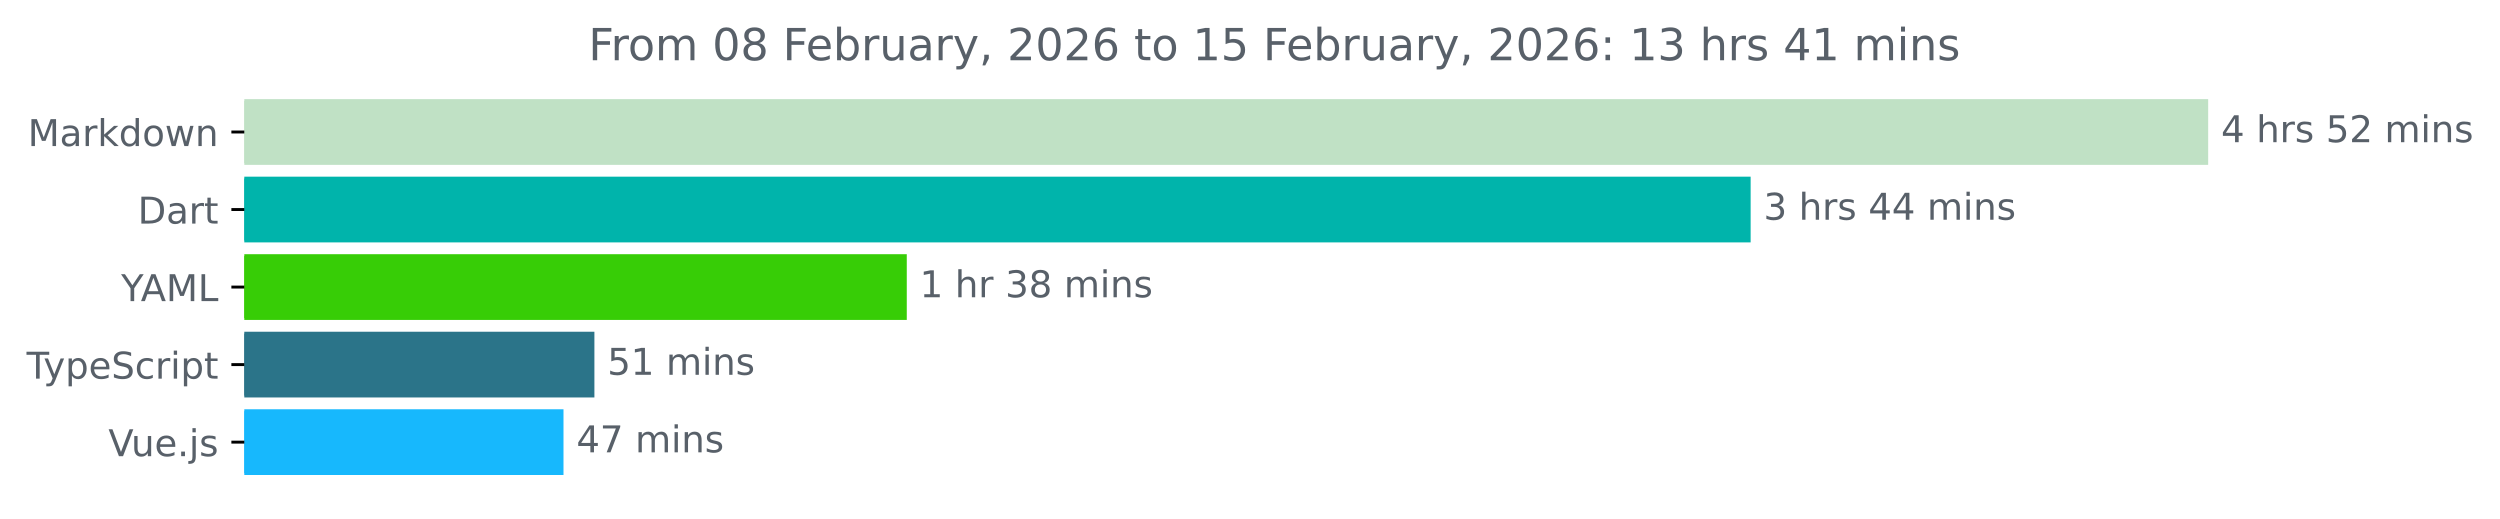
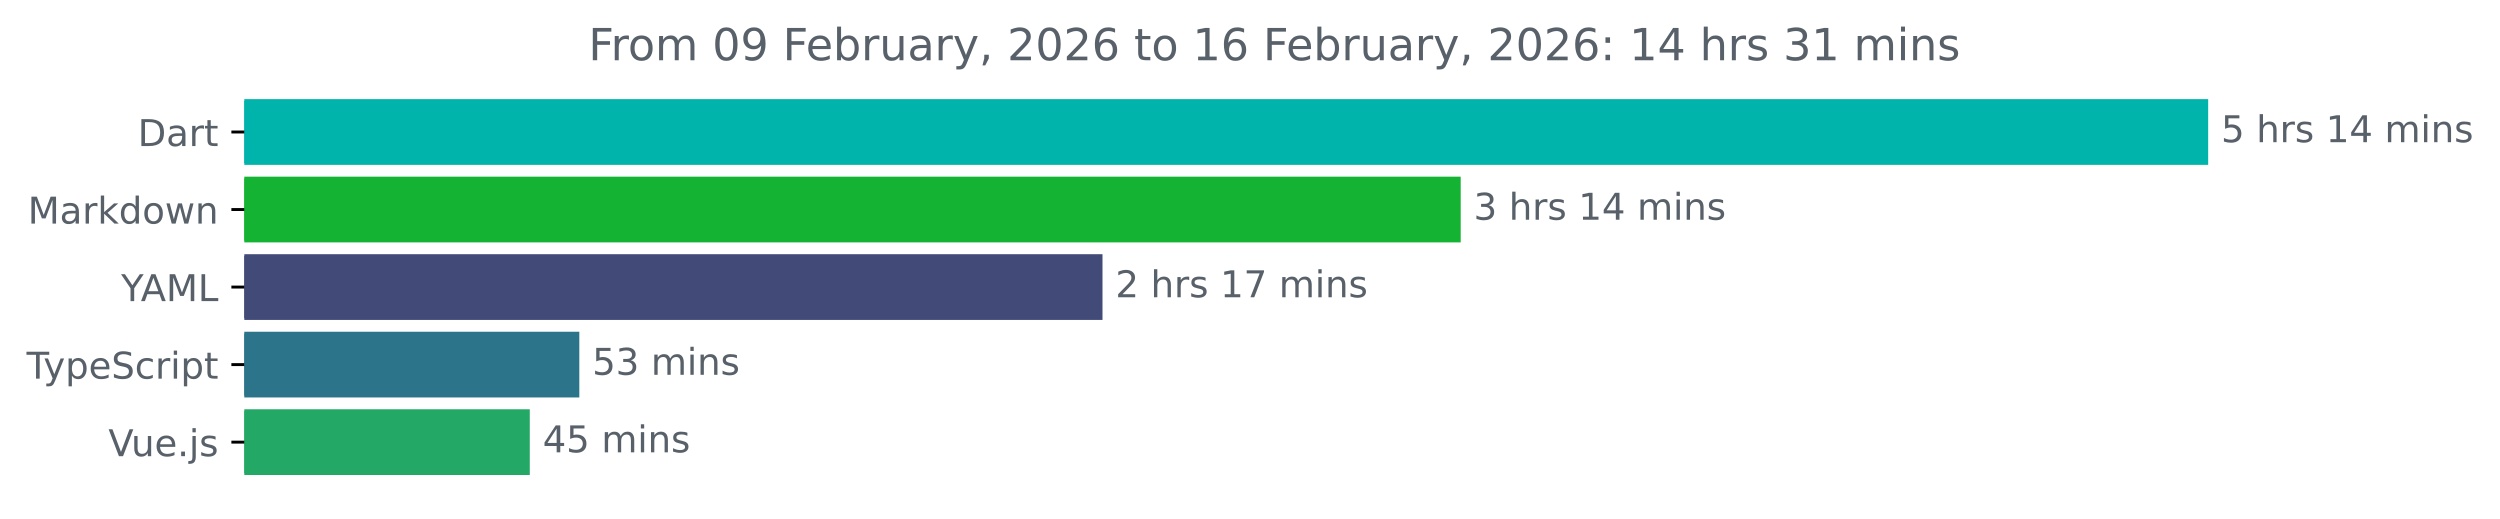
<svg xmlns="http://www.w3.org/2000/svg" xmlns:xlink="http://www.w3.org/1999/xlink" width="677.144pt" height="140.398pt" viewBox="0 0 677.144 140.398" version="1.1">
  <defs>
    <style type="text/css">*{stroke-linejoin: round; stroke-linecap: butt}</style>
  </defs>
  <g id="figure_1">
    <g id="patch_1">
      <path d="M -0 140.398  L 677.144 140.398  L 677.144 0  L -0 0  L -0 140.398  z " style="fill: none" />
    </g>
    <g id="axes_1">
      <g id="patch_2">
-         <path d="M 66.17 27.358  L 597.599 27.358  L 597.599 44.158  L 66.17 44.158  z " clip-path="url(#p0490883549)" style="fill: #c0e1c5; stroke: #c0e1c5; stroke-linejoin: miter" />
+         <path d="M 66.17 27.358  L 597.599 27.358  L 597.599 44.158  L 66.17 44.158  z " clip-path="url(#pdeae1c2285)" style="fill: #00b4ab; stroke: #00b4ab; stroke-linejoin: miter" />
      </g>
      <g id="patch_3">
-         <path d="M 66.17 48.358  L 473.674 48.358  L 473.674 65.158  L 66.17 65.158  z " clip-path="url(#p0490883549)" style="fill: #00b4ab; stroke: #00b4ab; stroke-linejoin: miter" />
+         <path d="M 66.17 48.358  L 395.143 48.358  L 395.143 65.158  L 66.17 65.158  z " clip-path="url(#pdeae1c2285)" style="fill: #15b334; stroke: #15b334; stroke-linejoin: miter" />
      </g>
      <g id="patch_4">
-         <path d="M 66.17 69.358  L 245.107 69.358  L 245.107 86.158  L 66.17 86.158  z " clip-path="url(#p0490883549)" style="fill: #37cd06; stroke: #37cd06; stroke-linejoin: miter" />
+         <path d="M 66.17 69.358  L 298.117 69.358  L 298.117 86.158  L 66.17 86.158  z " clip-path="url(#pdeae1c2285)" style="fill: #424a78; stroke: #424a78; stroke-linejoin: miter" />
      </g>
      <g id="patch_5">
-         <path d="M 66.17 90.358  L 160.497 90.358  L 160.497 107.158  L 66.17 107.158  z " clip-path="url(#p0490883549)" style="fill: #2b7489; stroke: #2b7489; stroke-linejoin: miter" />
+         <path d="M 66.17 90.358  L 156.413 90.358  L 156.413 107.158  L 66.17 107.158  z " clip-path="url(#pdeae1c2285)" style="fill: #2b7489; stroke: #2b7489; stroke-linejoin: miter" />
      </g>
      <g id="patch_6">
-         <path d="M 66.17 111.358  L 152.126 111.358  L 152.126 128.158  L 66.17 128.158  z " clip-path="url(#p0490883549)" style="fill: #17b8fd; stroke: #17b8fd; stroke-linejoin: miter" />
+         <path d="M 66.17 111.358  L 142.994 111.358  L 142.994 128.158  L 66.17 128.158  z " clip-path="url(#pdeae1c2285)" style="fill: #23a866; stroke: #23a866; stroke-linejoin: miter" />
      </g>
      <g id="matplotlib.axis_1" />
      <g id="matplotlib.axis_2">
        <g id="ytick_1">
          <g id="line2d_1">
            <defs>
-               <path id="mc95839ab90" d="M 0 0  L -3.5 0  " style="stroke: #000000; stroke-width: 0.8" />
+               <path id="m88f7cd991a" d="M 0 0  L -3.5 0  " style="stroke: #000000; stroke-width: 0.8" />
            </defs>
            <g>
-               <use xlink:href="#mc95839ab90" x="66.17" y="35.758" style="stroke: #000000; stroke-width: 0.8" />
+               <use xlink:href="#m88f7cd991a" x="66.17" y="35.758" style="stroke: #000000; stroke-width: 0.8" />
            </g>
          </g>
          <g id="text_1">
-             <g style="fill: #586069" transform="translate(7.529688 39.55734) scale(0.1 -0.1)">
-               <defs>
-                 <path id="DejaVuSans-4d" d="M 628 4666  L 1569 4666  L 2759 1491  L 3956 4666  L 4897 4666  L 4897 0  L 4281 0  L 4281 4097  L 3078 897  L 2444 897  L 1241 4097  L 1241 0  L 628 0  L 628 4666  z " transform="scale(0.015625)" />
+             <g style="fill: #586069" transform="translate(37.31094 39.55734) scale(0.1 -0.1)">
+               <defs>
+                 <path id="DejaVuSans-44" d="M 1259 4147  L 1259 519  L 2022 519  Q 2988 519 3436 956  Q 3884 1394 3884 2338  Q 3884 3275 3436 3711  Q 2988 4147 2022 4147  L 1259 4147  z M 628 4666  L 1925 4666  Q 3281 4666 3915 4102  Q 4550 3538 4550 2338  Q 4550 1131 3912 565  Q 3275 0 1925 0  L 628 0  L 628 4666  z " transform="scale(0.015625)" />
                <path id="DejaVuSans-61" d="M 2194 1759  Q 1497 1759 1228 1600  Q 959 1441 959 1056  Q 959 750 1161 570  Q 1363 391 1709 391  Q 2188 391 2477 730  Q 2766 1069 2766 1631  L 2766 1759  L 2194 1759  z M 3341 1997  L 3341 0  L 2766 0  L 2766 531  Q 2569 213 2275 61  Q 1981 -91 1556 -91  Q 1019 -91 701 211  Q 384 513 384 1019  Q 384 1609 779 1909  Q 1175 2209 1959 2209  L 2766 2209  L 2766 2266  Q 2766 2663 2505 2880  Q 2244 3097 1772 3097  Q 1472 3097 1187 3025  Q 903 2953 641 2809  L 641 3341  Q 956 3463 1253 3523  Q 1550 3584 1831 3584  Q 2591 3584 2966 3190  Q 3341 2797 3341 1997  z " transform="scale(0.015625)" />
                <path id="DejaVuSans-72" d="M 2631 2963  Q 2534 3019 2420 3045  Q 2306 3072 2169 3072  Q 1681 3072 1420 2755  Q 1159 2438 1159 1844  L 1159 0  L 581 0  L 581 3500  L 1159 3500  L 1159 2956  Q 1341 3275 1631 3429  Q 1922 3584 2338 3584  Q 2397 3584 2469 3576  Q 2541 3569 2628 3553  L 2631 2963  z " transform="scale(0.015625)" />
+                 <path id="DejaVuSans-74" d="M 1172 4494  L 1172 3500  L 2356 3500  L 2356 3053  L 1172 3053  L 1172 1153  Q 1172 725 1289 603  Q 1406 481 1766 481  L 2356 481  L 2356 0  L 1766 0  Q 1100 0 847 248  Q 594 497 594 1153  L 594 3053  L 172 3053  L 172 3500  L 594 3500  L 594 4494  L 1172 4494  z " transform="scale(0.015625)" />
+               </defs>
+               <use xlink:href="#DejaVuSans-44" />
+               <use xlink:href="#DejaVuSans-61" x="77.002" />
+               <use xlink:href="#DejaVuSans-72" x="138.281" />
+               <use xlink:href="#DejaVuSans-74" x="179.395" />
+             </g>
+           </g>
+         </g>
+         <g id="ytick_2">
+           <g id="line2d_2">
+             <g>
+               <use xlink:href="#m88f7cd991a" x="66.17" y="56.758" style="stroke: #000000; stroke-width: 0.8" />
+             </g>
+           </g>
+           <g id="text_2">
+             <g style="fill: #586069" transform="translate(7.529688 60.55734) scale(0.1 -0.1)">
+               <defs>
+                 <path id="DejaVuSans-4d" d="M 628 4666  L 1569 4666  L 2759 1491  L 3956 4666  L 4897 4666  L 4897 0  L 4281 0  L 4281 4097  L 3078 897  L 2444 897  L 1241 4097  L 1241 0  L 628 0  L 628 4666  z " transform="scale(0.015625)" />
                <path id="DejaVuSans-6b" d="M 581 4863  L 1159 4863  L 1159 1991  L 2875 3500  L 3609 3500  L 1753 1863  L 3688 0  L 2938 0  L 1159 1709  L 1159 0  L 581 0  L 581 4863  z " transform="scale(0.015625)" />
                <path id="DejaVuSans-64" d="M 2906 2969  L 2906 4863  L 3481 4863  L 3481 0  L 2906 0  L 2906 525  Q 2725 213 2448 61  Q 2172 -91 1784 -91  Q 1150 -91 751 415  Q 353 922 353 1747  Q 353 2572 751 3078  Q 1150 3584 1784 3584  Q 2172 3584 2448 3432  Q 2725 3281 2906 2969  z M 947 1747  Q 947 1113 1208 752  Q 1469 391 1925 391  Q 2381 391 2643 752  Q 2906 1113 2906 1747  Q 2906 2381 2643 2742  Q 2381 3103 1925 3103  Q 1469 3103 1208 2742  Q 947 2381 947 1747  z " transform="scale(0.015625)" />
                <path id="DejaVuSans-6f" d="M 1959 3097  Q 1497 3097 1228 2736  Q 959 2375 959 1747  Q 959 1119 1226 758  Q 1494 397 1959 397  Q 2419 397 2687 759  Q 2956 1122 2956 1747  Q 2956 2369 2687 2733  Q 2419 3097 1959 3097  z M 1959 3584  Q 2709 3584 3137 3096  Q 3566 2609 3566 1747  Q 3566 888 3137 398  Q 2709 -91 1959 -91  Q 1206 -91 779 398  Q 353 888 353 1747  Q 353 2609 779 3096  Q 1206 3584 1959 3584  z " transform="scale(0.015625)" />
                <path id="DejaVuSans-77" d="M 269 3500  L 844 3500  L 1563 769  L 2278 3500  L 2956 3500  L 3675 769  L 4391 3500  L 4966 3500  L 4050 0  L 3372 0  L 2619 2869  L 1863 0  L 1184 0  L 269 3500  z " transform="scale(0.015625)" />
                <path id="DejaVuSans-6e" d="M 3513 2113  L 3513 0  L 2938 0  L 2938 2094  Q 2938 2591 2744 2837  Q 2550 3084 2163 3084  Q 1697 3084 1428 2787  Q 1159 2491 1159 1978  L 1159 0  L 581 0  L 581 3500  L 1159 3500  L 1159 2956  Q 1366 3272 1645 3428  Q 1925 3584 2291 3584  Q 2894 3584 3203 3211  Q 3513 2838 3513 2113  z " transform="scale(0.015625)" />
              </defs>
              <use xlink:href="#DejaVuSans-4d" />
              <use xlink:href="#DejaVuSans-61" x="86.279" />
              <use xlink:href="#DejaVuSans-72" x="147.559" />
              <use xlink:href="#DejaVuSans-6b" x="188.672" />
              <use xlink:href="#DejaVuSans-64" x="246.582" />
              <use xlink:href="#DejaVuSans-6f" x="310.059" />
              <use xlink:href="#DejaVuSans-77" x="371.24" />
              <use xlink:href="#DejaVuSans-6e" x="453.027" />
            </g>
          </g>
        </g>
-         <g id="ytick_2">
-           <g id="line2d_2">
-             <g>
-               <use xlink:href="#mc95839ab90" x="66.17" y="56.758" style="stroke: #000000; stroke-width: 0.8" />
-             </g>
-           </g>
-           <g id="text_2">
-             <g style="fill: #586069" transform="translate(37.31094 60.55734) scale(0.1 -0.1)">
-               <defs>
-                 <path id="DejaVuSans-44" d="M 1259 4147  L 1259 519  L 2022 519  Q 2988 519 3436 956  Q 3884 1394 3884 2338  Q 3884 3275 3436 3711  Q 2988 4147 2022 4147  L 1259 4147  z M 628 4666  L 1925 4666  Q 3281 4666 3915 4102  Q 4550 3538 4550 2338  Q 4550 1131 3912 565  Q 3275 0 1925 0  L 628 0  L 628 4666  z " transform="scale(0.015625)" />
-                 <path id="DejaVuSans-74" d="M 1172 4494  L 1172 3500  L 2356 3500  L 2356 3053  L 1172 3053  L 1172 1153  Q 1172 725 1289 603  Q 1406 481 1766 481  L 2356 481  L 2356 0  L 1766 0  Q 1100 0 847 248  Q 594 497 594 1153  L 594 3053  L 172 3053  L 172 3500  L 594 3500  L 594 4494  L 1172 4494  z " transform="scale(0.015625)" />
-               </defs>
-               <use xlink:href="#DejaVuSans-44" />
-               <use xlink:href="#DejaVuSans-61" x="77.002" />
-               <use xlink:href="#DejaVuSans-72" x="138.281" />
-               <use xlink:href="#DejaVuSans-74" x="179.395" />
-             </g>
-           </g>
-         </g>
        <g id="ytick_3">
          <g id="line2d_3">
            <g>
-               <use xlink:href="#mc95839ab90" x="66.17" y="77.758" style="stroke: #000000; stroke-width: 0.8" />
+               <use xlink:href="#m88f7cd991a" x="66.17" y="77.758" style="stroke: #000000; stroke-width: 0.8" />
            </g>
          </g>
          <g id="text_3">
            <g style="fill: #586069" transform="translate(32.79688 81.55734) scale(0.1 -0.1)">
              <defs>
                <path id="DejaVuSans-59" d="M -13 4666  L 666 4666  L 1959 2747  L 3244 4666  L 3922 4666  L 2272 2222  L 2272 0  L 1638 0  L 1638 2222  L -13 4666  z " transform="scale(0.015625)" />
                <path id="DejaVuSans-41" d="M 2188 4044  L 1331 1722  L 3047 1722  L 2188 4044  z M 1831 4666  L 2547 4666  L 4325 0  L 3669 0  L 3244 1197  L 1141 1197  L 716 0  L 50 0  L 1831 4666  z " transform="scale(0.015625)" />
                <path id="DejaVuSans-4c" d="M 628 4666  L 1259 4666  L 1259 531  L 3531 531  L 3531 0  L 628 0  L 628 4666  z " transform="scale(0.015625)" />
              </defs>
              <use xlink:href="#DejaVuSans-59" />
              <use xlink:href="#DejaVuSans-41" x="53.334" />
              <use xlink:href="#DejaVuSans-4d" x="121.742" />
              <use xlink:href="#DejaVuSans-4c" x="208.021" />
            </g>
          </g>
        </g>
        <g id="ytick_4">
          <g id="line2d_4">
            <g>
-               <use xlink:href="#mc95839ab90" x="66.17" y="98.758" style="stroke: #000000; stroke-width: 0.8" />
+               <use xlink:href="#m88f7cd991a" x="66.17" y="98.758" style="stroke: #000000; stroke-width: 0.8" />
            </g>
          </g>
          <g id="text_4">
            <g style="fill: #586069" transform="translate(7.2 102.5573) scale(0.1 -0.1)">
              <defs>
                <path id="DejaVuSans-54" d="M -19 4666  L 3928 4666  L 3928 4134  L 2272 4134  L 2272 0  L 1638 0  L 1638 4134  L -19 4134  L -19 4666  z " transform="scale(0.015625)" />
                <path id="DejaVuSans-79" d="M 2059 -325  Q 1816 -950 1584 -1140  Q 1353 -1331 966 -1331  L 506 -1331  L 506 -850  L 844 -850  Q 1081 -850 1212 -737  Q 1344 -625 1503 -206  L 1606 56  L 191 3500  L 800 3500  L 1894 763  L 2988 3500  L 3597 3500  L 2059 -325  z " transform="scale(0.015625)" />
                <path id="DejaVuSans-70" d="M 1159 525  L 1159 -1331  L 581 -1331  L 581 3500  L 1159 3500  L 1159 2969  Q 1341 3281 1617 3432  Q 1894 3584 2278 3584  Q 2916 3584 3314 3078  Q 3713 2572 3713 1747  Q 3713 922 3314 415  Q 2916 -91 2278 -91  Q 1894 -91 1617 61  Q 1341 213 1159 525  z M 3116 1747  Q 3116 2381 2855 2742  Q 2594 3103 2138 3103  Q 1681 3103 1420 2742  Q 1159 2381 1159 1747  Q 1159 1113 1420 752  Q 1681 391 2138 391  Q 2594 391 2855 752  Q 3116 1113 3116 1747  z " transform="scale(0.015625)" />
                <path id="DejaVuSans-65" d="M 3597 1894  L 3597 1613  L 953 1613  Q 991 1019 1311 708  Q 1631 397 2203 397  Q 2534 397 2845 478  Q 3156 559 3463 722  L 3463 178  Q 3153 47 2828 -22  Q 2503 -91 2169 -91  Q 1331 -91 842 396  Q 353 884 353 1716  Q 353 2575 817 3079  Q 1281 3584 2069 3584  Q 2775 3584 3186 3129  Q 3597 2675 3597 1894  z M 3022 2063  Q 3016 2534 2758 2815  Q 2500 3097 2075 3097  Q 1594 3097 1305 2825  Q 1016 2553 972 2059  L 3022 2063  z " transform="scale(0.015625)" />
                <path id="DejaVuSans-53" d="M 3425 4513  L 3425 3897  Q 3066 4069 2747 4153  Q 2428 4238 2131 4238  Q 1616 4238 1336 4038  Q 1056 3838 1056 3469  Q 1056 3159 1242 3001  Q 1428 2844 1947 2747  L 2328 2669  Q 3034 2534 3370 2195  Q 3706 1856 3706 1288  Q 3706 609 3251 259  Q 2797 -91 1919 -91  Q 1588 -91 1214 -16  Q 841 59 441 206  L 441 856  Q 825 641 1194 531  Q 1563 422 1919 422  Q 2459 422 2753 634  Q 3047 847 3047 1241  Q 3047 1584 2836 1778  Q 2625 1972 2144 2069  L 1759 2144  Q 1053 2284 737 2584  Q 422 2884 422 3419  Q 422 4038 858 4394  Q 1294 4750 2059 4750  Q 2388 4750 2728 4690  Q 3069 4631 3425 4513  z " transform="scale(0.015625)" />
                <path id="DejaVuSans-63" d="M 3122 3366  L 3122 2828  Q 2878 2963 2633 3030  Q 2388 3097 2138 3097  Q 1578 3097 1268 2742  Q 959 2388 959 1747  Q 959 1106 1268 751  Q 1578 397 2138 397  Q 2388 397 2633 464  Q 2878 531 3122 666  L 3122 134  Q 2881 22 2623 -34  Q 2366 -91 2075 -91  Q 1284 -91 818 406  Q 353 903 353 1747  Q 353 2603 823 3093  Q 1294 3584 2113 3584  Q 2378 3584 2631 3529  Q 2884 3475 3122 3366  z " transform="scale(0.015625)" />
                <path id="DejaVuSans-69" d="M 603 3500  L 1178 3500  L 1178 0  L 603 0  L 603 3500  z M 603 4863  L 1178 4863  L 1178 4134  L 603 4134  L 603 4863  z " transform="scale(0.015625)" />
              </defs>
              <use xlink:href="#DejaVuSans-54" />
              <use xlink:href="#DejaVuSans-79" x="45.459" />
              <use xlink:href="#DejaVuSans-70" x="104.639" />
              <use xlink:href="#DejaVuSans-65" x="168.115" />
              <use xlink:href="#DejaVuSans-53" x="229.639" />
              <use xlink:href="#DejaVuSans-63" x="293.115" />
              <use xlink:href="#DejaVuSans-72" x="348.096" />
              <use xlink:href="#DejaVuSans-69" x="389.209" />
              <use xlink:href="#DejaVuSans-70" x="416.992" />
              <use xlink:href="#DejaVuSans-74" x="480.469" />
            </g>
          </g>
        </g>
        <g id="ytick_5">
          <g id="line2d_5">
            <g>
-               <use xlink:href="#mc95839ab90" x="66.17" y="119.758" style="stroke: #000000; stroke-width: 0.8" />
+               <use xlink:href="#m88f7cd991a" x="66.17" y="119.758" style="stroke: #000000; stroke-width: 0.8" />
            </g>
          </g>
          <g id="text_5">
            <g style="fill: #586069" transform="translate(29.34844 123.5573) scale(0.1 -0.1)">
              <defs>
                <path id="DejaVuSans-56" d="M 1831 0  L 50 4666  L 709 4666  L 2188 738  L 3669 4666  L 4325 4666  L 2547 0  L 1831 0  z " transform="scale(0.015625)" />
                <path id="DejaVuSans-75" d="M 544 1381  L 544 3500  L 1119 3500  L 1119 1403  Q 1119 906 1312 657  Q 1506 409 1894 409  Q 2359 409 2629 706  Q 2900 1003 2900 1516  L 2900 3500  L 3475 3500  L 3475 0  L 2900 0  L 2900 538  Q 2691 219 2414 64  Q 2138 -91 1772 -91  Q 1169 -91 856 284  Q 544 659 544 1381  z M 1991 3584  L 1991 3584  z " transform="scale(0.015625)" />
                <path id="DejaVuSans-2e" d="M 684 794  L 1344 794  L 1344 0  L 684 0  L 684 794  z " transform="scale(0.015625)" />
                <path id="DejaVuSans-6a" d="M 603 3500  L 1178 3500  L 1178 -63  Q 1178 -731 923 -1031  Q 669 -1331 103 -1331  L -116 -1331  L -116 -844  L 38 -844  Q 366 -844 484 -692  Q 603 -541 603 -63  L 603 3500  z M 603 4863  L 1178 4863  L 1178 4134  L 603 4134  L 603 4863  z " transform="scale(0.015625)" />
                <path id="DejaVuSans-73" d="M 2834 3397  L 2834 2853  Q 2591 2978 2328 3040  Q 2066 3103 1784 3103  Q 1356 3103 1142 2972  Q 928 2841 928 2578  Q 928 2378 1081 2264  Q 1234 2150 1697 2047  L 1894 2003  Q 2506 1872 2764 1633  Q 3022 1394 3022 966  Q 3022 478 2636 193  Q 2250 -91 1575 -91  Q 1294 -91 989 -36  Q 684 19 347 128  L 347 722  Q 666 556 975 473  Q 1284 391 1588 391  Q 1994 391 2212 530  Q 2431 669 2431 922  Q 2431 1156 2273 1281  Q 2116 1406 1581 1522  L 1381 1569  Q 847 1681 609 1914  Q 372 2147 372 2553  Q 372 3047 722 3315  Q 1072 3584 1716 3584  Q 2034 3584 2315 3537  Q 2597 3491 2834 3397  z " transform="scale(0.015625)" />
              </defs>
              <use xlink:href="#DejaVuSans-56" />
              <use xlink:href="#DejaVuSans-75" x="61.658" />
              <use xlink:href="#DejaVuSans-65" x="125.037" />
              <use xlink:href="#DejaVuSans-2e" x="186.561" />
              <use xlink:href="#DejaVuSans-6a" x="218.348" />
              <use xlink:href="#DejaVuSans-73" x="246.131" />
            </g>
          </g>
        </g>
      </g>
      <g id="text_6">
        <g style="fill: #586069" transform="translate(601.5989 38.5175) scale(0.1 -0.1)">
          <defs>
-             <path id="DejaVuSans-34" d="M 2419 4116  L 825 1625  L 2419 1625  L 2419 4116  z M 2253 4666  L 3047 4666  L 3047 1625  L 3713 1625  L 3713 1100  L 3047 1100  L 3047 0  L 2419 0  L 2419 1100  L 313 1100  L 313 1709  L 2253 4666  z " transform="scale(0.015625)" />
+             <path id="DejaVuSans-35" d="M 691 4666  L 3169 4666  L 3169 4134  L 1269 4134  L 1269 2991  Q 1406 3038 1543 3061  Q 1681 3084 1819 3084  Q 2600 3084 3056 2656  Q 3513 2228 3513 1497  Q 3513 744 3044 326  Q 2575 -91 1722 -91  Q 1428 -91 1123 -41  Q 819 9 494 109  L 494 744  Q 775 591 1075 516  Q 1375 441 1709 441  Q 2250 441 2565 725  Q 2881 1009 2881 1497  Q 2881 1984 2565 2268  Q 2250 2553 1709 2553  Q 1456 2553 1204 2497  Q 953 2441 691 2322  L 691 4666  z " transform="scale(0.015625)" />
            <path id="DejaVuSans-20" transform="scale(0.015625)" />
            <path id="DejaVuSans-68" d="M 3513 2113  L 3513 0  L 2938 0  L 2938 2094  Q 2938 2591 2744 2837  Q 2550 3084 2163 3084  Q 1697 3084 1428 2787  Q 1159 2491 1159 1978  L 1159 0  L 581 0  L 581 4863  L 1159 4863  L 1159 2956  Q 1366 3272 1645 3428  Q 1925 3584 2291 3584  Q 2894 3584 3203 3211  Q 3513 2838 3513 2113  z " transform="scale(0.015625)" />
-             <path id="DejaVuSans-35" d="M 691 4666  L 3169 4666  L 3169 4134  L 1269 4134  L 1269 2991  Q 1406 3038 1543 3061  Q 1681 3084 1819 3084  Q 2600 3084 3056 2656  Q 3513 2228 3513 1497  Q 3513 744 3044 326  Q 2575 -91 1722 -91  Q 1428 -91 1123 -41  Q 819 9 494 109  L 494 744  Q 775 591 1075 516  Q 1375 441 1709 441  Q 2250 441 2565 725  Q 2881 1009 2881 1497  Q 2881 1984 2565 2268  Q 2250 2553 1709 2553  Q 1456 2553 1204 2497  Q 953 2441 691 2322  L 691 4666  z " transform="scale(0.015625)" />
-             <path id="DejaVuSans-32" d="M 1228 531  L 3431 531  L 3431 0  L 469 0  L 469 531  Q 828 903 1448 1529  Q 2069 2156 2228 2338  Q 2531 2678 2651 2914  Q 2772 3150 2772 3378  Q 2772 3750 2511 3984  Q 2250 4219 1831 4219  Q 1534 4219 1204 4116  Q 875 4013 500 3803  L 500 4441  Q 881 4594 1212 4672  Q 1544 4750 1819 4750  Q 2544 4750 2975 4387  Q 3406 4025 3406 3419  Q 3406 3131 3298 2873  Q 3191 2616 2906 2266  Q 2828 2175 2409 1742  Q 1991 1309 1228 531  z " transform="scale(0.015625)" />
+             <path id="DejaVuSans-31" d="M 794 531  L 1825 531  L 1825 4091  L 703 3866  L 703 4441  L 1819 4666  L 2450 4666  L 2450 531  L 3481 531  L 3481 0  L 794 0  L 794 531  z " transform="scale(0.015625)" />
+             <path id="DejaVuSans-34" d="M 2419 4116  L 825 1625  L 2419 1625  L 2419 4116  z M 2253 4666  L 3047 4666  L 3047 1625  L 3713 1625  L 3713 1100  L 3047 1100  L 3047 0  L 2419 0  L 2419 1100  L 313 1100  L 313 1709  L 2253 4666  z " transform="scale(0.015625)" />
            <path id="DejaVuSans-6d" d="M 3328 2828  Q 3544 3216 3844 3400  Q 4144 3584 4550 3584  Q 5097 3584 5394 3201  Q 5691 2819 5691 2113  L 5691 0  L 5113 0  L 5113 2094  Q 5113 2597 4934 2840  Q 4756 3084 4391 3084  Q 3944 3084 3684 2787  Q 3425 2491 3425 1978  L 3425 0  L 2847 0  L 2847 2094  Q 2847 2600 2669 2842  Q 2491 3084 2119 3084  Q 1678 3084 1418 2786  Q 1159 2488 1159 1978  L 1159 0  L 581 0  L 581 3500  L 1159 3500  L 1159 2956  Q 1356 3278 1631 3431  Q 1906 3584 2284 3584  Q 2666 3584 2933 3390  Q 3200 3197 3328 2828  z " transform="scale(0.015625)" />
          </defs>
-           <use xlink:href="#DejaVuSans-34" />
+           <use xlink:href="#DejaVuSans-35" />
          <use xlink:href="#DejaVuSans-20" x="63.623" />
          <use xlink:href="#DejaVuSans-68" x="95.41" />
          <use xlink:href="#DejaVuSans-72" x="158.789" />
          <use xlink:href="#DejaVuSans-73" x="199.902" />
          <use xlink:href="#DejaVuSans-20" x="252.002" />
-           <use xlink:href="#DejaVuSans-35" x="283.789" />
-           <use xlink:href="#DejaVuSans-32" x="347.412" />
+           <use xlink:href="#DejaVuSans-31" x="283.789" />
+           <use xlink:href="#DejaVuSans-34" x="347.412" />
          <use xlink:href="#DejaVuSans-20" x="411.035" />
          <use xlink:href="#DejaVuSans-6d" x="442.822" />
          <use xlink:href="#DejaVuSans-69" x="540.234" />
          <use xlink:href="#DejaVuSans-6e" x="568.018" />
          <use xlink:href="#DejaVuSans-73" x="631.396" />
        </g>
      </g>
      <g id="text_7">
-         <g style="fill: #586069" transform="translate(477.6736 59.5175) scale(0.1 -0.1)">
+         <g style="fill: #586069" transform="translate(399.1429 59.5175) scale(0.1 -0.1)">
          <defs>
            <path id="DejaVuSans-33" d="M 2597 2516  Q 3050 2419 3304 2112  Q 3559 1806 3559 1356  Q 3559 666 3084 287  Q 2609 -91 1734 -91  Q 1441 -91 1130 -33  Q 819 25 488 141  L 488 750  Q 750 597 1062 519  Q 1375 441 1716 441  Q 2309 441 2620 675  Q 2931 909 2931 1356  Q 2931 1769 2642 2001  Q 2353 2234 1838 2234  L 1294 2234  L 1294 2753  L 1863 2753  Q 2328 2753 2575 2939  Q 2822 3125 2822 3475  Q 2822 3834 2567 4026  Q 2313 4219 1838 4219  Q 1578 4219 1281 4162  Q 984 4106 628 3988  L 628 4550  Q 988 4650 1302 4700  Q 1616 4750 1894 4750  Q 2613 4750 3031 4423  Q 3450 4097 3450 3541  Q 3450 3153 3228 2886  Q 3006 2619 2597 2516  z " transform="scale(0.015625)" />
          </defs>
          <use xlink:href="#DejaVuSans-33" />
          <use xlink:href="#DejaVuSans-20" x="63.623" />
          <use xlink:href="#DejaVuSans-68" x="95.41" />
          <use xlink:href="#DejaVuSans-72" x="158.789" />
          <use xlink:href="#DejaVuSans-73" x="199.902" />
          <use xlink:href="#DejaVuSans-20" x="252.002" />
-           <use xlink:href="#DejaVuSans-34" x="283.789" />
+           <use xlink:href="#DejaVuSans-31" x="283.789" />
          <use xlink:href="#DejaVuSans-34" x="347.412" />
          <use xlink:href="#DejaVuSans-20" x="411.035" />
          <use xlink:href="#DejaVuSans-6d" x="442.822" />
          <use xlink:href="#DejaVuSans-69" x="540.234" />
          <use xlink:href="#DejaVuSans-6e" x="568.018" />
          <use xlink:href="#DejaVuSans-73" x="631.396" />
        </g>
      </g>
      <g id="text_8">
-         <g style="fill: #586069" transform="translate(249.107 80.5175) scale(0.1 -0.1)">
+         <g style="fill: #586069" transform="translate(302.1174 80.5175) scale(0.1 -0.1)">
          <defs>
-             <path id="DejaVuSans-31" d="M 794 531  L 1825 531  L 1825 4091  L 703 3866  L 703 4441  L 1819 4666  L 2450 4666  L 2450 531  L 3481 531  L 3481 0  L 794 0  L 794 531  z " transform="scale(0.015625)" />
-             <path id="DejaVuSans-38" d="M 2034 2216  Q 1584 2216 1326 1975  Q 1069 1734 1069 1313  Q 1069 891 1326 650  Q 1584 409 2034 409  Q 2484 409 2743 651  Q 3003 894 3003 1313  Q 3003 1734 2745 1975  Q 2488 2216 2034 2216  z M 1403 2484  Q 997 2584 770 2862  Q 544 3141 544 3541  Q 544 4100 942 4425  Q 1341 4750 2034 4750  Q 2731 4750 3128 4425  Q 3525 4100 3525 3541  Q 3525 3141 3298 2862  Q 3072 2584 2669 2484  Q 3125 2378 3379 2068  Q 3634 1759 3634 1313  Q 3634 634 3220 271  Q 2806 -91 2034 -91  Q 1263 -91 848 271  Q 434 634 434 1313  Q 434 1759 690 2068  Q 947 2378 1403 2484  z M 1172 3481  Q 1172 3119 1398 2916  Q 1625 2713 2034 2713  Q 2441 2713 2670 2916  Q 2900 3119 2900 3481  Q 2900 3844 2670 4047  Q 2441 4250 2034 4250  Q 1625 4250 1398 4047  Q 1172 3844 1172 3481  z " transform="scale(0.015625)" />
+             <path id="DejaVuSans-32" d="M 1228 531  L 3431 531  L 3431 0  L 469 0  L 469 531  Q 828 903 1448 1529  Q 2069 2156 2228 2338  Q 2531 2678 2651 2914  Q 2772 3150 2772 3378  Q 2772 3750 2511 3984  Q 2250 4219 1831 4219  Q 1534 4219 1204 4116  Q 875 4013 500 3803  L 500 4441  Q 881 4594 1212 4672  Q 1544 4750 1819 4750  Q 2544 4750 2975 4387  Q 3406 4025 3406 3419  Q 3406 3131 3298 2873  Q 3191 2616 2906 2266  Q 2828 2175 2409 1742  Q 1991 1309 1228 531  z " transform="scale(0.015625)" />
+             <path id="DejaVuSans-37" d="M 525 4666  L 3525 4666  L 3525 4397  L 1831 0  L 1172 0  L 2766 4134  L 525 4134  L 525 4666  z " transform="scale(0.015625)" />
          </defs>
-           <use xlink:href="#DejaVuSans-31" />
+           <use xlink:href="#DejaVuSans-32" />
          <use xlink:href="#DejaVuSans-20" x="63.623" />
          <use xlink:href="#DejaVuSans-68" x="95.41" />
          <use xlink:href="#DejaVuSans-72" x="158.789" />
-           <use xlink:href="#DejaVuSans-20" x="199.902" />
-           <use xlink:href="#DejaVuSans-33" x="231.689" />
-           <use xlink:href="#DejaVuSans-38" x="295.312" />
-           <use xlink:href="#DejaVuSans-20" x="358.936" />
-           <use xlink:href="#DejaVuSans-6d" x="390.723" />
-           <use xlink:href="#DejaVuSans-69" x="488.135" />
-           <use xlink:href="#DejaVuSans-6e" x="515.918" />
-           <use xlink:href="#DejaVuSans-73" x="579.297" />
+           <use xlink:href="#DejaVuSans-73" x="199.902" />
+           <use xlink:href="#DejaVuSans-20" x="252.002" />
+           <use xlink:href="#DejaVuSans-31" x="283.789" />
+           <use xlink:href="#DejaVuSans-37" x="347.412" />
+           <use xlink:href="#DejaVuSans-20" x="411.035" />
+           <use xlink:href="#DejaVuSans-6d" x="442.822" />
+           <use xlink:href="#DejaVuSans-69" x="540.234" />
+           <use xlink:href="#DejaVuSans-6e" x="568.018" />
+           <use xlink:href="#DejaVuSans-73" x="631.396" />
        </g>
      </g>
      <g id="text_9">
-         <g style="fill: #586069" transform="translate(164.497 101.5175) scale(0.1 -0.1)">
+         <g style="fill: #586069" transform="translate(160.4129 101.5175) scale(0.1 -0.1)">
          <use xlink:href="#DejaVuSans-35" />
-           <use xlink:href="#DejaVuSans-31" x="63.623" />
+           <use xlink:href="#DejaVuSans-33" x="63.623" />
          <use xlink:href="#DejaVuSans-20" x="127.246" />
          <use xlink:href="#DejaVuSans-6d" x="159.033" />
          <use xlink:href="#DejaVuSans-69" x="256.445" />
          <use xlink:href="#DejaVuSans-6e" x="284.229" />
          <use xlink:href="#DejaVuSans-73" x="347.607" />
        </g>
      </g>
      <g id="text_10">
-         <g style="fill: #586069" transform="translate(156.1257 122.5175) scale(0.1 -0.1)">
-           <defs>
-             <path id="DejaVuSans-37" d="M 525 4666  L 3525 4666  L 3525 4397  L 1831 0  L 1172 0  L 2766 4134  L 525 4134  L 525 4666  z " transform="scale(0.015625)" />
-           </defs>
+         <g style="fill: #586069" transform="translate(146.9945 122.5175) scale(0.1 -0.1)">
          <use xlink:href="#DejaVuSans-34" />
-           <use xlink:href="#DejaVuSans-37" x="63.623" />
+           <use xlink:href="#DejaVuSans-35" x="63.623" />
          <use xlink:href="#DejaVuSans-20" x="127.246" />
          <use xlink:href="#DejaVuSans-6d" x="159.033" />
          <use xlink:href="#DejaVuSans-69" x="256.445" />
          <use xlink:href="#DejaVuSans-6e" x="284.229" />
          <use xlink:href="#DejaVuSans-73" x="347.607" />
        </g>
      </g>
      <g id="text_11">
        <g style="fill: #586069" transform="translate(159.3878 16.31812) scale(0.12 -0.12)">
          <defs>
            <path id="DejaVuSans-46" d="M 628 4666  L 3309 4666  L 3309 4134  L 1259 4134  L 1259 2759  L 3109 2759  L 3109 2228  L 1259 2228  L 1259 0  L 628 0  L 628 4666  z " transform="scale(0.015625)" />
            <path id="DejaVuSans-30" d="M 2034 4250  Q 1547 4250 1301 3770  Q 1056 3291 1056 2328  Q 1056 1369 1301 889  Q 1547 409 2034 409  Q 2525 409 2770 889  Q 3016 1369 3016 2328  Q 3016 3291 2770 3770  Q 2525 4250 2034 4250  z M 2034 4750  Q 2819 4750 3233 4129  Q 3647 3509 3647 2328  Q 3647 1150 3233 529  Q 2819 -91 2034 -91  Q 1250 -91 836 529  Q 422 1150 422 2328  Q 422 3509 836 4129  Q 1250 4750 2034 4750  z " transform="scale(0.015625)" />
+             <path id="DejaVuSans-39" d="M 703 97  L 703 672  Q 941 559 1184 500  Q 1428 441 1663 441  Q 2288 441 2617 861  Q 2947 1281 2994 2138  Q 2813 1869 2534 1725  Q 2256 1581 1919 1581  Q 1219 1581 811 2004  Q 403 2428 403 3163  Q 403 3881 828 4315  Q 1253 4750 1959 4750  Q 2769 4750 3195 4129  Q 3622 3509 3622 2328  Q 3622 1225 3098 567  Q 2575 -91 1691 -91  Q 1453 -91 1209 -44  Q 966 3 703 97  z M 1959 2075  Q 2384 2075 2632 2365  Q 2881 2656 2881 3163  Q 2881 3666 2632 3958  Q 2384 4250 1959 4250  Q 1534 4250 1286 3958  Q 1038 3666 1038 3163  Q 1038 2656 1286 2365  Q 1534 2075 1959 2075  z " transform="scale(0.015625)" />
            <path id="DejaVuSans-62" d="M 3116 1747  Q 3116 2381 2855 2742  Q 2594 3103 2138 3103  Q 1681 3103 1420 2742  Q 1159 2381 1159 1747  Q 1159 1113 1420 752  Q 1681 391 2138 391  Q 2594 391 2855 752  Q 3116 1113 3116 1747  z M 1159 2969  Q 1341 3281 1617 3432  Q 1894 3584 2278 3584  Q 2916 3584 3314 3078  Q 3713 2572 3713 1747  Q 3713 922 3314 415  Q 2916 -91 2278 -91  Q 1894 -91 1617 61  Q 1341 213 1159 525  L 1159 0  L 581 0  L 581 4863  L 1159 4863  L 1159 2969  z " transform="scale(0.015625)" />
            <path id="DejaVuSans-2c" d="M 750 794  L 1409 794  L 1409 256  L 897 -744  L 494 -744  L 750 256  L 750 794  z " transform="scale(0.015625)" />
            <path id="DejaVuSans-36" d="M 2113 2584  Q 1688 2584 1439 2293  Q 1191 2003 1191 1497  Q 1191 994 1439 701  Q 1688 409 2113 409  Q 2538 409 2786 701  Q 3034 994 3034 1497  Q 3034 2003 2786 2293  Q 2538 2584 2113 2584  z M 3366 4563  L 3366 3988  Q 3128 4100 2886 4159  Q 2644 4219 2406 4219  Q 1781 4219 1451 3797  Q 1122 3375 1075 2522  Q 1259 2794 1537 2939  Q 1816 3084 2150 3084  Q 2853 3084 3261 2657  Q 3669 2231 3669 1497  Q 3669 778 3244 343  Q 2819 -91 2113 -91  Q 1303 -91 875 529  Q 447 1150 447 2328  Q 447 3434 972 4092  Q 1497 4750 2381 4750  Q 2619 4750 2861 4703  Q 3103 4656 3366 4563  z " transform="scale(0.015625)" />
            <path id="DejaVuSans-3a" d="M 750 794  L 1409 794  L 1409 0  L 750 0  L 750 794  z M 750 3309  L 1409 3309  L 1409 2516  L 750 2516  L 750 3309  z " transform="scale(0.015625)" />
          </defs>
          <use xlink:href="#DejaVuSans-46" />
          <use xlink:href="#DejaVuSans-72" x="50.27" />
          <use xlink:href="#DejaVuSans-6f" x="89.133" />
          <use xlink:href="#DejaVuSans-6d" x="150.314" />
          <use xlink:href="#DejaVuSans-20" x="247.727" />
          <use xlink:href="#DejaVuSans-30" x="279.514" />
-           <use xlink:href="#DejaVuSans-38" x="343.137" />
+           <use xlink:href="#DejaVuSans-39" x="343.137" />
          <use xlink:href="#DejaVuSans-20" x="406.76" />
          <use xlink:href="#DejaVuSans-46" x="438.547" />
          <use xlink:href="#DejaVuSans-65" x="490.566" />
          <use xlink:href="#DejaVuSans-62" x="552.09" />
          <use xlink:href="#DejaVuSans-72" x="615.566" />
          <use xlink:href="#DejaVuSans-75" x="656.68" />
          <use xlink:href="#DejaVuSans-61" x="720.059" />
          <use xlink:href="#DejaVuSans-72" x="781.338" />
          <use xlink:href="#DejaVuSans-79" x="822.451" />
          <use xlink:href="#DejaVuSans-2c" x="881.631" />
          <use xlink:href="#DejaVuSans-20" x="913.418" />
          <use xlink:href="#DejaVuSans-32" x="945.205" />
          <use xlink:href="#DejaVuSans-30" x="1008.828" />
          <use xlink:href="#DejaVuSans-32" x="1072.451" />
          <use xlink:href="#DejaVuSans-36" x="1136.074" />
          <use xlink:href="#DejaVuSans-20" x="1199.697" />
          <use xlink:href="#DejaVuSans-74" x="1231.484" />
          <use xlink:href="#DejaVuSans-6f" x="1270.693" />
          <use xlink:href="#DejaVuSans-20" x="1331.875" />
          <use xlink:href="#DejaVuSans-31" x="1363.662" />
-           <use xlink:href="#DejaVuSans-35" x="1427.285" />
+           <use xlink:href="#DejaVuSans-36" x="1427.285" />
          <use xlink:href="#DejaVuSans-20" x="1490.908" />
          <use xlink:href="#DejaVuSans-46" x="1522.695" />
          <use xlink:href="#DejaVuSans-65" x="1574.715" />
          <use xlink:href="#DejaVuSans-62" x="1636.238" />
          <use xlink:href="#DejaVuSans-72" x="1699.715" />
          <use xlink:href="#DejaVuSans-75" x="1740.828" />
          <use xlink:href="#DejaVuSans-61" x="1804.207" />
          <use xlink:href="#DejaVuSans-72" x="1865.486" />
          <use xlink:href="#DejaVuSans-79" x="1906.6" />
          <use xlink:href="#DejaVuSans-2c" x="1965.779" />
          <use xlink:href="#DejaVuSans-20" x="1997.566" />
          <use xlink:href="#DejaVuSans-32" x="2029.354" />
          <use xlink:href="#DejaVuSans-30" x="2092.977" />
          <use xlink:href="#DejaVuSans-32" x="2156.6" />
          <use xlink:href="#DejaVuSans-36" x="2220.223" />
          <use xlink:href="#DejaVuSans-3a" x="2283.846" />
          <use xlink:href="#DejaVuSans-20" x="2317.537" />
          <use xlink:href="#DejaVuSans-31" x="2349.324" />
-           <use xlink:href="#DejaVuSans-33" x="2412.947" />
+           <use xlink:href="#DejaVuSans-34" x="2412.947" />
          <use xlink:href="#DejaVuSans-20" x="2476.57" />
          <use xlink:href="#DejaVuSans-68" x="2508.357" />
          <use xlink:href="#DejaVuSans-72" x="2571.736" />
          <use xlink:href="#DejaVuSans-73" x="2612.85" />
          <use xlink:href="#DejaVuSans-20" x="2664.949" />
-           <use xlink:href="#DejaVuSans-34" x="2696.736" />
+           <use xlink:href="#DejaVuSans-33" x="2696.736" />
          <use xlink:href="#DejaVuSans-31" x="2760.359" />
          <use xlink:href="#DejaVuSans-20" x="2823.982" />
          <use xlink:href="#DejaVuSans-6d" x="2855.77" />
          <use xlink:href="#DejaVuSans-69" x="2953.182" />
          <use xlink:href="#DejaVuSans-6e" x="2980.965" />
          <use xlink:href="#DejaVuSans-73" x="3044.344" />
        </g>
      </g>
    </g>
  </g>
  <defs>
-     <clipPath id="p0490883549">
+     <clipPath id="pdeae1c2285">
      <rect x="66.17" y="22.318" width="558" height="110.88" />
    </clipPath>
  </defs>
</svg>
